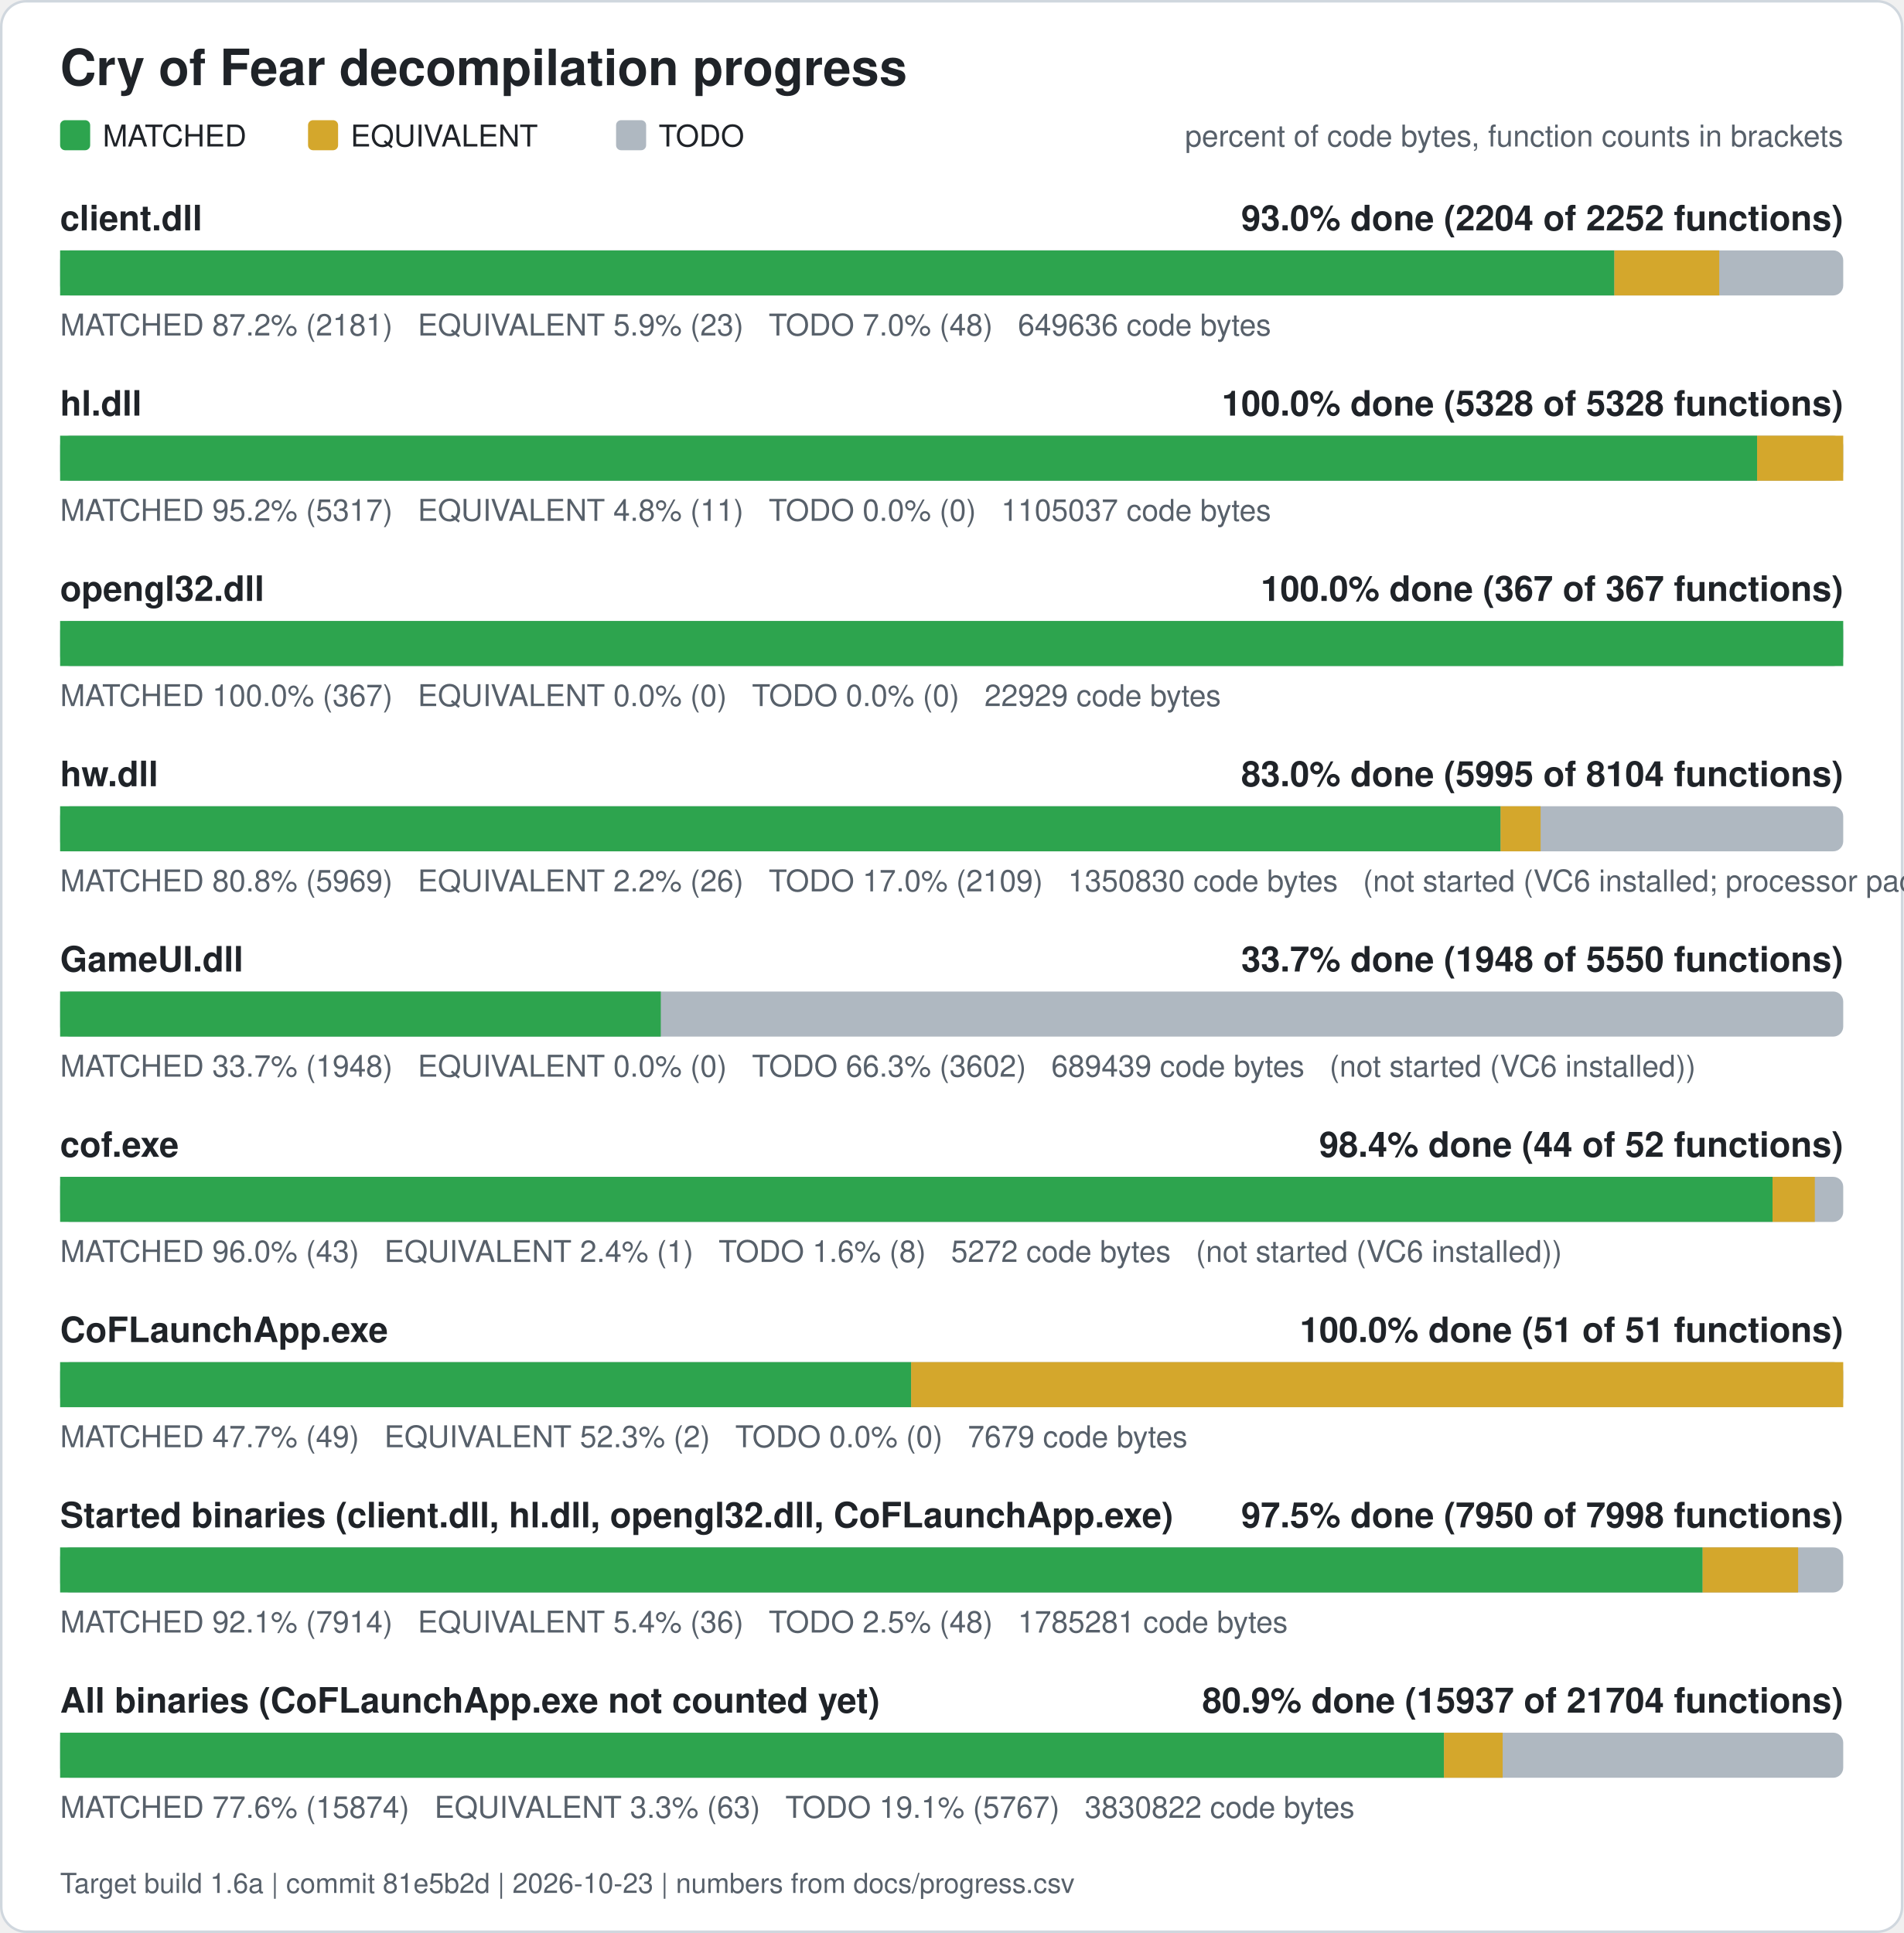
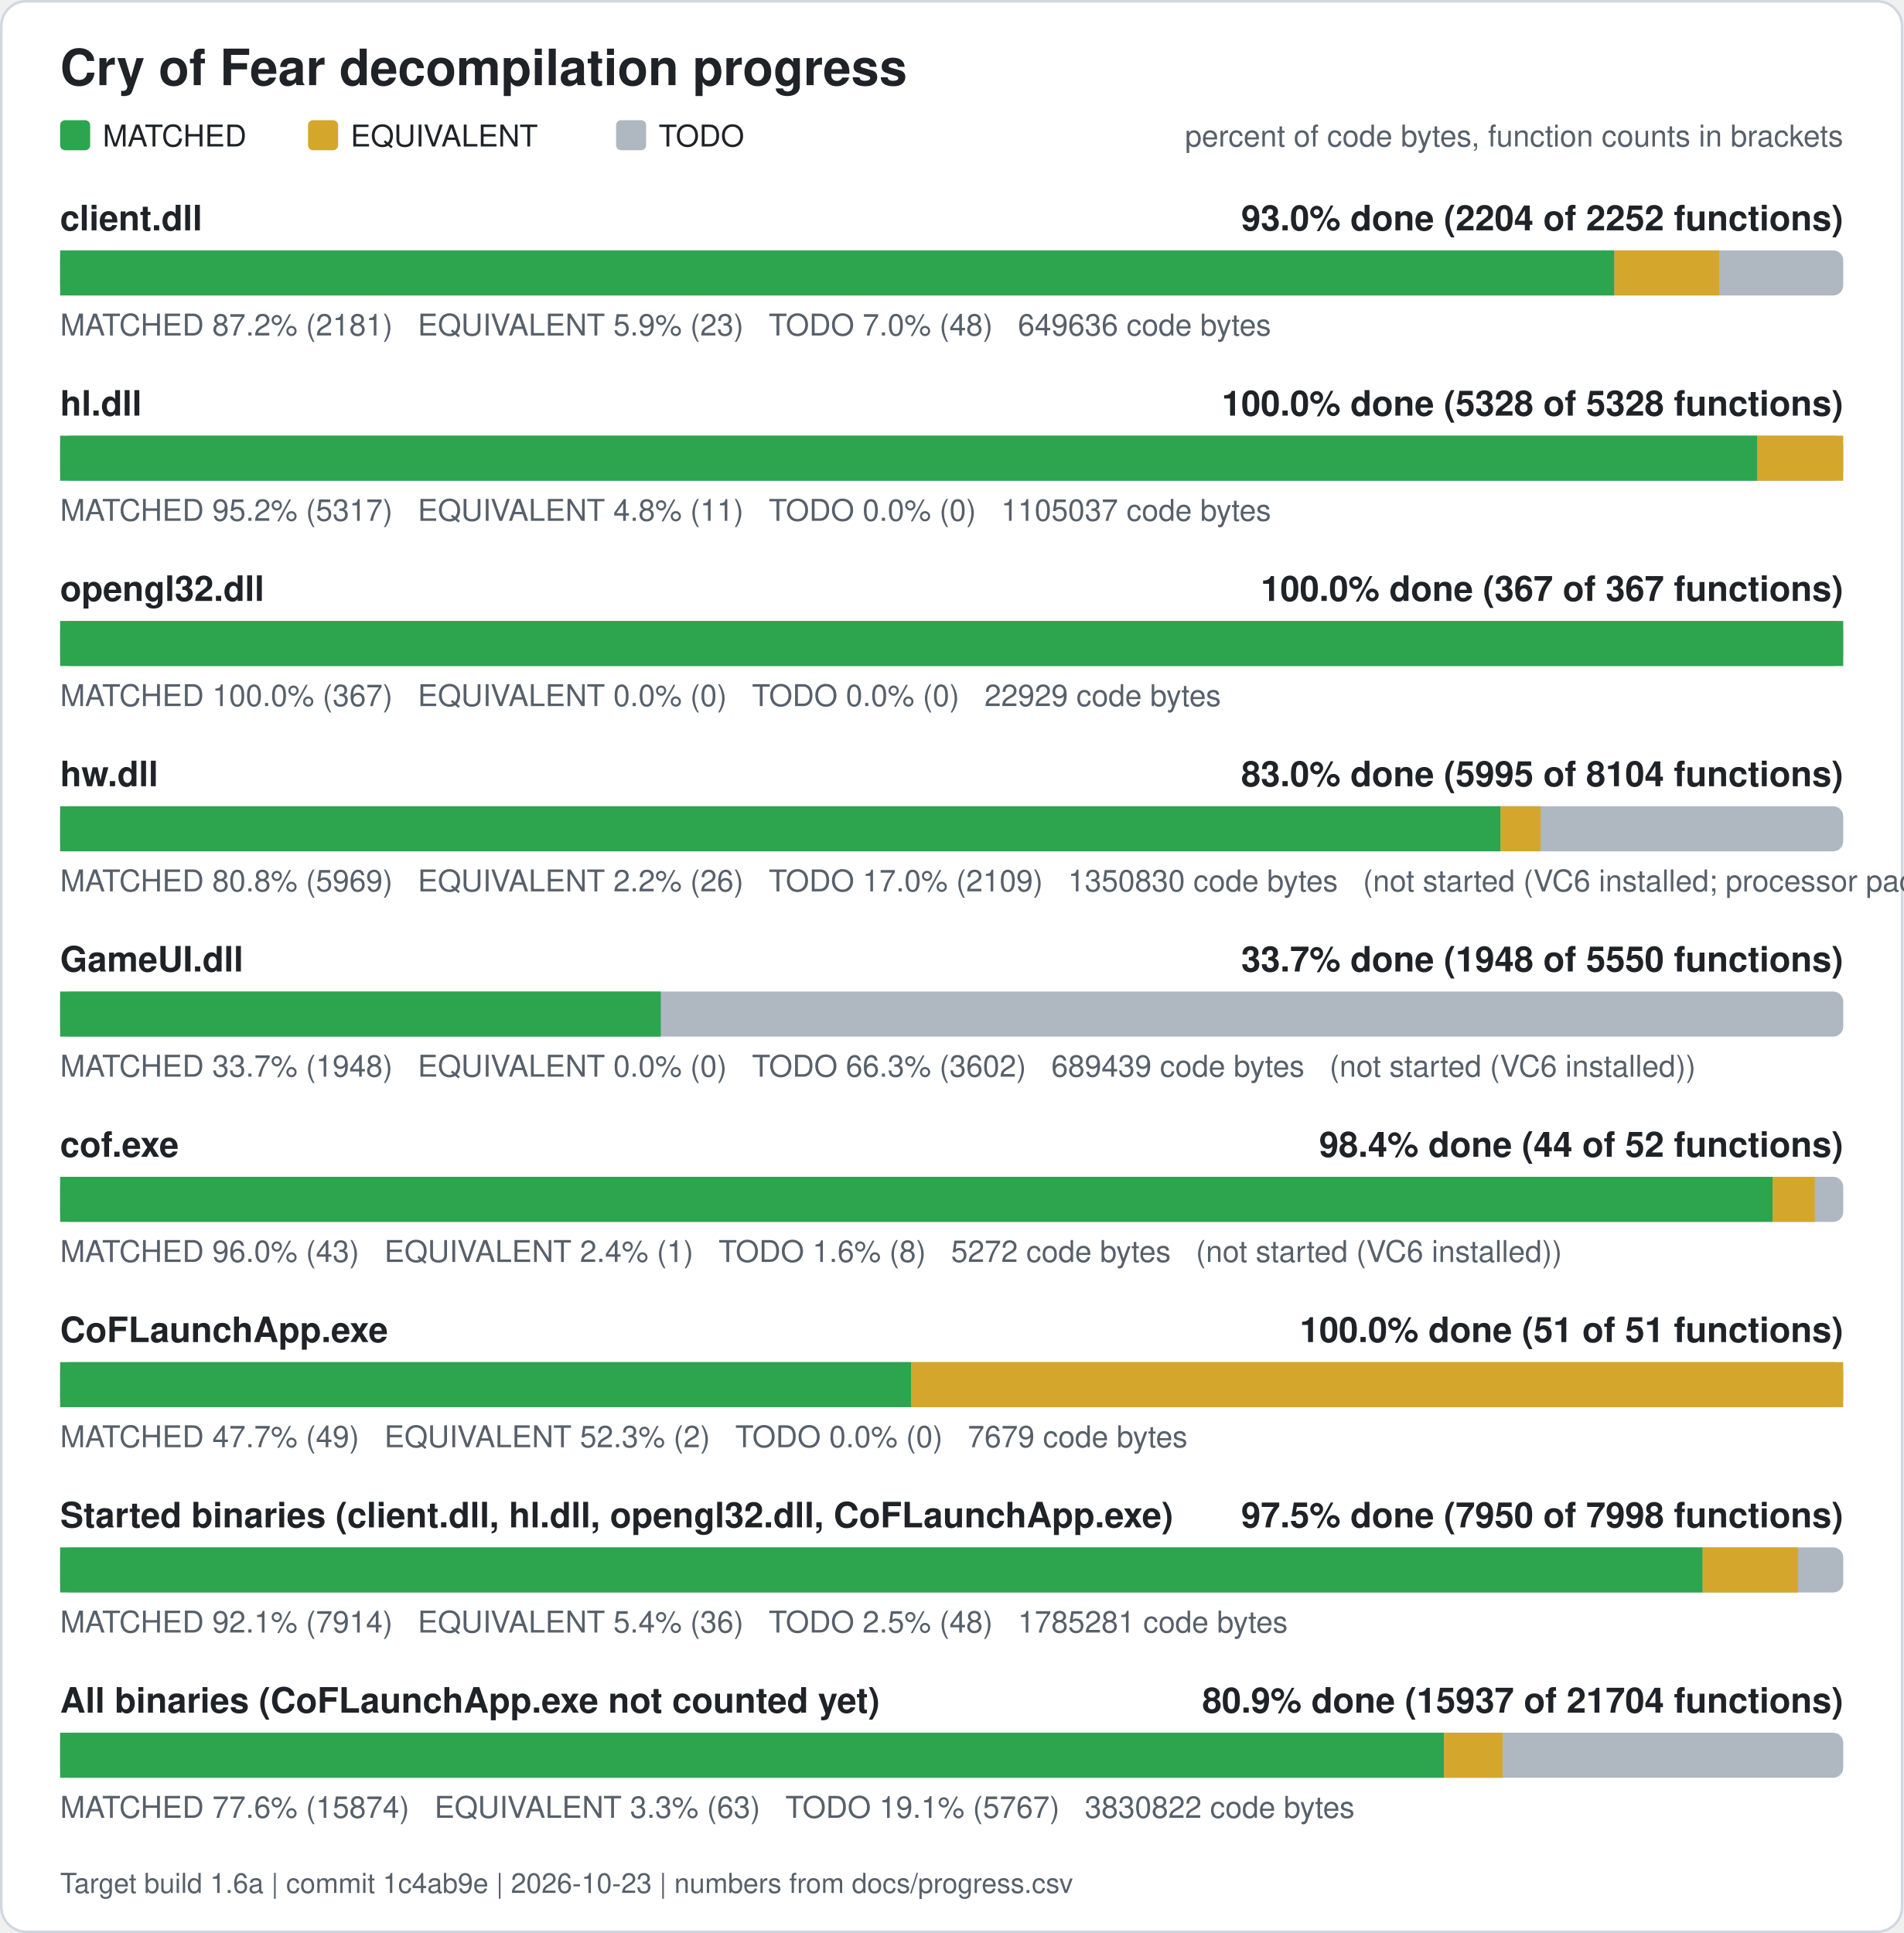
<svg xmlns="http://www.w3.org/2000/svg" width="760" height="772" viewBox="0 0 760 772" role="img" aria-label="Cry of Fear decompilation progress">
  <rect x="0.5" y="0.5" width="759" height="771" rx="10" fill="#ffffff" stroke="#d0d7de" />
  <text x="24" y="34" font-family="Segoe UI, Helvetica, Arial, sans-serif" font-size="20" font-weight="600" fill="#1f2328">Cry of Fear decompilation progress</text>
  <rect x="24" y="48" width="12" height="12" rx="2" fill="#2da44e" />
  <text x="41" y="58.5" font-family="Segoe UI, Helvetica, Arial, sans-serif" font-size="12" fill="#1f2328">MATCHED</text>
  <rect x="123" y="48" width="12" height="12" rx="2" fill="#d4a72c" />
  <text x="140" y="58.5" font-family="Segoe UI, Helvetica, Arial, sans-serif" font-size="12" fill="#1f2328">EQUIVALENT</text>
  <rect x="246" y="48" width="12" height="12" rx="2" fill="#afb8c1" />
  <text x="263" y="58.5" font-family="Segoe UI, Helvetica, Arial, sans-serif" font-size="12" fill="#1f2328">TODO</text>
  <text x="736" y="58.5" font-family="Segoe UI, Helvetica, Arial, sans-serif" font-size="12" fill="#57606a" text-anchor="end">percent of code bytes, function counts in brackets</text>
  <text x="24" y="92" font-family="Segoe UI, Helvetica, Arial, sans-serif" font-size="14" font-weight="600" fill="#1f2328">client.dll</text>
  <text x="736" y="92" font-family="Segoe UI, Helvetica, Arial, sans-serif" font-size="14" font-weight="600" fill="#1f2328" text-anchor="end">93.0% done (2204 of 2252 functions)</text>
  <rect x="24" y="100" width="712" height="18" rx="4" fill="#afb8c1" />
  <rect x="24.00" y="100" width="620.61" height="18" fill="#2da44e" />
  <rect x="644.61" y="100" width="41.89" height="18" fill="#d4a72c" />
  <text x="24" y="134" font-family="Segoe UI, Helvetica, Arial, sans-serif" font-size="12" fill="#57606a" xml:space="preserve">MATCHED 87.2% (2181)   EQUIVALENT 5.9% (23)   TODO 7.0% (48)   649636 code bytes</text>
  <text x="24" y="166" font-family="Segoe UI, Helvetica, Arial, sans-serif" font-size="14" font-weight="600" fill="#1f2328">hl.dll</text>
  <text x="736" y="166" font-family="Segoe UI, Helvetica, Arial, sans-serif" font-size="14" font-weight="600" fill="#1f2328" text-anchor="end">100.0% done (5328 of 5328 functions)</text>
  <rect x="24" y="174" width="712" height="18" rx="4" fill="#afb8c1" />
  <rect x="24.00" y="174" width="677.61" height="18" fill="#2da44e" />
  <rect x="701.61" y="174" width="34.39" height="18" fill="#d4a72c" />
  <text x="24" y="208" font-family="Segoe UI, Helvetica, Arial, sans-serif" font-size="12" fill="#57606a" xml:space="preserve">MATCHED 95.2% (5317)   EQUIVALENT 4.8% (11)   TODO 0.0% (0)   1105037 code bytes</text>
  <text x="24" y="240" font-family="Segoe UI, Helvetica, Arial, sans-serif" font-size="14" font-weight="600" fill="#1f2328">opengl32.dll</text>
  <text x="736" y="240" font-family="Segoe UI, Helvetica, Arial, sans-serif" font-size="14" font-weight="600" fill="#1f2328" text-anchor="end">100.0% done (367 of 367 functions)</text>
  <rect x="24" y="248" width="712" height="18" rx="4" fill="#afb8c1" />
  <rect x="24.00" y="248" width="712.00" height="18" fill="#2da44e" />
  <text x="24" y="282" font-family="Segoe UI, Helvetica, Arial, sans-serif" font-size="12" fill="#57606a" xml:space="preserve">MATCHED 100.0% (367)   EQUIVALENT 0.0% (0)   TODO 0.0% (0)   22929 code bytes</text>
  <text x="24" y="314" font-family="Segoe UI, Helvetica, Arial, sans-serif" font-size="14" font-weight="600" fill="#1f2328">hw.dll</text>
  <text x="736" y="314" font-family="Segoe UI, Helvetica, Arial, sans-serif" font-size="14" font-weight="600" fill="#1f2328" text-anchor="end">83.0% done (5995 of 8104 functions)</text>
  <rect x="24" y="322" width="712" height="18" rx="4" fill="#afb8c1" />
  <rect x="24.00" y="322" width="575.19" height="18" fill="#2da44e" />
  <rect x="599.19" y="322" width="15.98" height="18" fill="#d4a72c" />
  <text x="24" y="356" font-family="Segoe UI, Helvetica, Arial, sans-serif" font-size="12" fill="#57606a" xml:space="preserve">MATCHED 80.8% (5969)   EQUIVALENT 2.2% (26)   TODO 17.0% (2109)   1350830 code bytes   (not started (VC6 installed; processor pack and VS 2005 objects need those compilers))</text>
  <text x="24" y="388" font-family="Segoe UI, Helvetica, Arial, sans-serif" font-size="14" font-weight="600" fill="#1f2328">GameUI.dll</text>
  <text x="736" y="388" font-family="Segoe UI, Helvetica, Arial, sans-serif" font-size="14" font-weight="600" fill="#1f2328" text-anchor="end">33.7% done (1948 of 5550 functions)</text>
  <rect x="24" y="396" width="712" height="18" rx="4" fill="#afb8c1" />
  <rect x="24.00" y="396" width="239.85" height="18" fill="#2da44e" />
  <text x="24" y="430" font-family="Segoe UI, Helvetica, Arial, sans-serif" font-size="12" fill="#57606a" xml:space="preserve">MATCHED 33.7% (1948)   EQUIVALENT 0.0% (0)   TODO 66.3% (3602)   689439 code bytes   (not started (VC6 installed))</text>
  <text x="24" y="462" font-family="Segoe UI, Helvetica, Arial, sans-serif" font-size="14" font-weight="600" fill="#1f2328">cof.exe</text>
  <text x="736" y="462" font-family="Segoe UI, Helvetica, Arial, sans-serif" font-size="14" font-weight="600" fill="#1f2328" text-anchor="end">98.4% done (44 of 52 functions)</text>
  <rect x="24" y="470" width="712" height="18" rx="4" fill="#afb8c1" />
  <rect x="24.00" y="470" width="683.77" height="18" fill="#2da44e" />
  <rect x="707.77" y="470" width="16.88" height="18" fill="#d4a72c" />
  <text x="24" y="504" font-family="Segoe UI, Helvetica, Arial, sans-serif" font-size="12" fill="#57606a" xml:space="preserve">MATCHED 96.0% (43)   EQUIVALENT 2.4% (1)   TODO 1.6% (8)   5272 code bytes   (not started (VC6 installed))</text>
  <text x="24" y="536" font-family="Segoe UI, Helvetica, Arial, sans-serif" font-size="14" font-weight="600" fill="#1f2328">CoFLaunchApp.exe</text>
  <text x="736" y="536" font-family="Segoe UI, Helvetica, Arial, sans-serif" font-size="14" font-weight="600" fill="#1f2328" text-anchor="end">100.0% done (51 of 51 functions)</text>
  <rect x="24" y="544" width="712" height="18" rx="4" fill="#afb8c1" />
  <rect x="24.00" y="544" width="339.82" height="18" fill="#2da44e" />
  <rect x="363.82" y="544" width="372.18" height="18" fill="#d4a72c" />
  <text x="24" y="578" font-family="Segoe UI, Helvetica, Arial, sans-serif" font-size="12" fill="#57606a" xml:space="preserve">MATCHED 47.7% (49)   EQUIVALENT 52.3% (2)   TODO 0.0% (0)   7679 code bytes</text>
  <text x="24" y="610" font-family="Segoe UI, Helvetica, Arial, sans-serif" font-size="14" font-weight="600" fill="#1f2328">Started binaries (client.dll, hl.dll, opengl32.dll, CoFLaunchApp.exe)</text>
  <text x="736" y="610" font-family="Segoe UI, Helvetica, Arial, sans-serif" font-size="14" font-weight="600" fill="#1f2328" text-anchor="end">97.5% done (7950 of 7998 functions)</text>
  <rect x="24" y="618" width="712" height="18" rx="4" fill="#afb8c1" />
  <rect x="24.00" y="618" width="655.86" height="18" fill="#2da44e" />
  <rect x="679.86" y="618" width="38.13" height="18" fill="#d4a72c" />
  <text x="24" y="652" font-family="Segoe UI, Helvetica, Arial, sans-serif" font-size="12" fill="#57606a" xml:space="preserve">MATCHED 92.1% (7914)   EQUIVALENT 5.4% (36)   TODO 2.5% (48)   1785281 code bytes</text>
  <text x="24" y="684" font-family="Segoe UI, Helvetica, Arial, sans-serif" font-size="14" font-weight="600" fill="#1f2328">All binaries (CoFLaunchApp.exe not counted yet)</text>
  <text x="736" y="684" font-family="Segoe UI, Helvetica, Arial, sans-serif" font-size="14" font-weight="600" fill="#1f2328" text-anchor="end">80.9% done (15937 of 21704 functions)</text>
  <rect x="24" y="692" width="712" height="18" rx="4" fill="#afb8c1" />
  <rect x="24.00" y="692" width="552.58" height="18" fill="#2da44e" />
  <rect x="576.58" y="692" width="23.43" height="18" fill="#d4a72c" />
  <text x="24" y="726" font-family="Segoe UI, Helvetica, Arial, sans-serif" font-size="12" fill="#57606a" xml:space="preserve">MATCHED 77.6% (15874)   EQUIVALENT 3.3% (63)   TODO 19.1% (5767)   3830822 code bytes</text>
-   <text x="24" y="756" font-family="Segoe UI, Helvetica, Arial, sans-serif" font-size="11" fill="#57606a">Target build 1.6a | commit 81e5b2d | 2026-10-23 | numbers from docs/progress.csv</text>
+   <text x="24" y="756" font-family="Segoe UI, Helvetica, Arial, sans-serif" font-size="11" fill="#57606a">Target build 1.6a | commit 1c4ab9e | 2026-10-23 | numbers from docs/progress.csv</text>
</svg>
